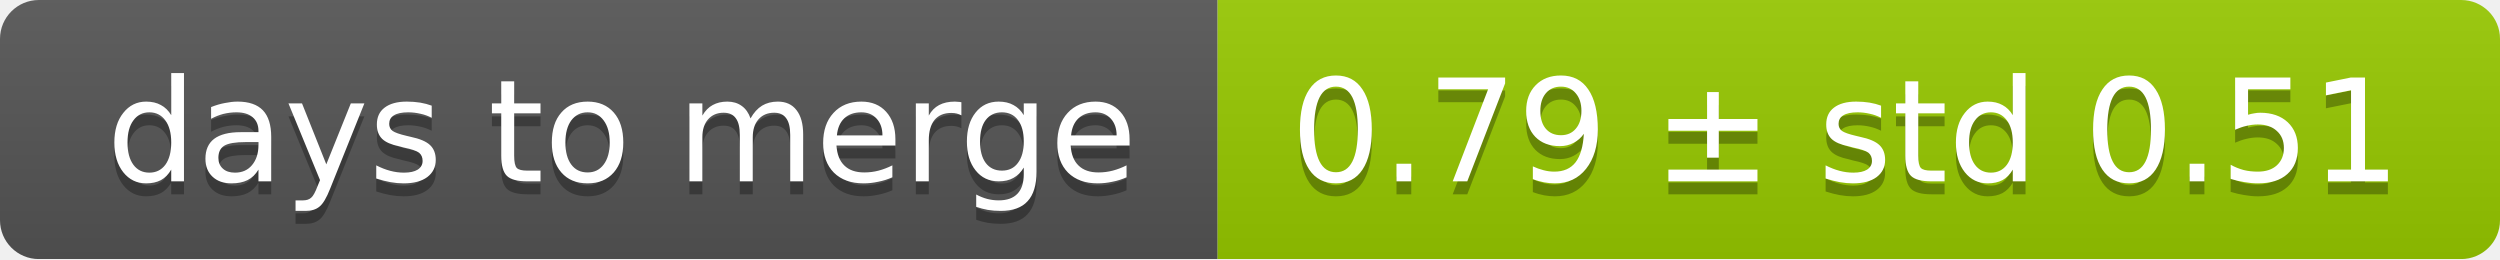
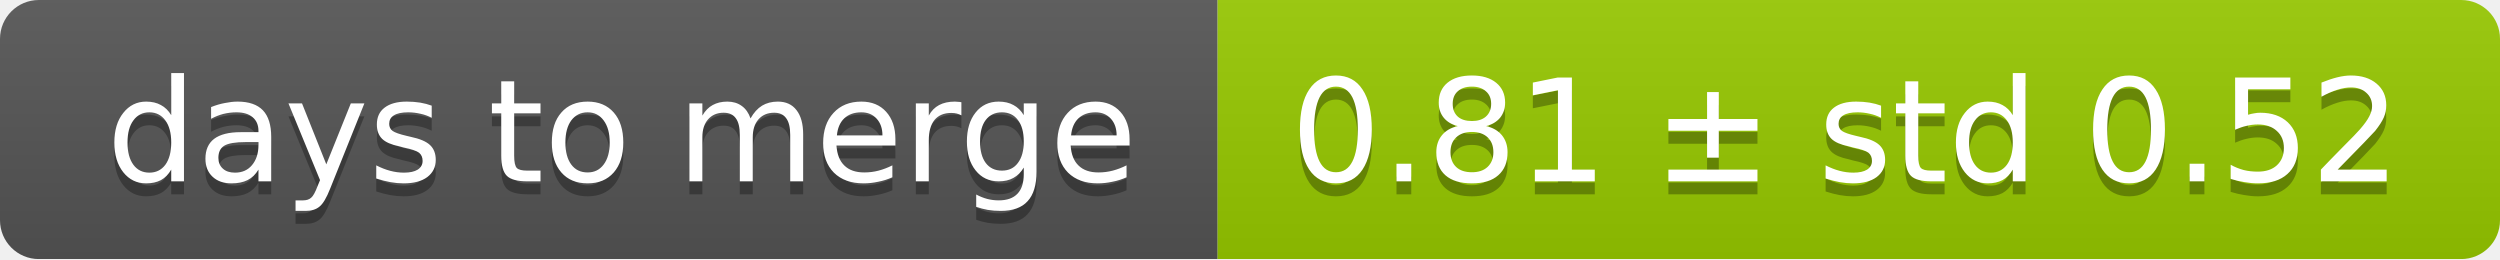
<svg xmlns="http://www.w3.org/2000/svg" width="193" height="20">
  <linearGradient id="smooth" x2="0" y2="100%">
    <stop offset="0" stop-color="#bbb" stop-opacity=".1" />
    <stop offset="1" stop-opacity=".1" />
  </linearGradient>
  <mask id="round">
    <rect width="193" height="20" rx="3" fill="#fff" />
  </mask>
  <g mask="url(#round)">
    <rect width="94" height="20" fill="#555" />
    <rect x="94" width="99" height="20" fill="#97ca00" />
    <rect width="193" height="20" fill="url(#smooth)" />
  </g>
  <g fill="#fff" text-anchor="middle" font-family="DejaVu Sans,Verdana,Geneva,sans-serif" font-size="11">
    <text x="48" y="15" fill="#010101" fill-opacity=".3">days to merge</text>
    <text x="48" y="14">days to merge</text>
-     <text x="142.5" y="15" fill="#010101" fill-opacity=".3">0.79 ± std 0.51</text>
-     <text x="142.5" y="14">0.79 ± std 0.51</text>
+     <text x="142.5" y="15" fill="#010101" fill-opacity=".3">0.81 ± std 0.52</text>
+     <text x="142.5" y="14">0.81 ± std 0.52</text>
  </g>
</svg>
